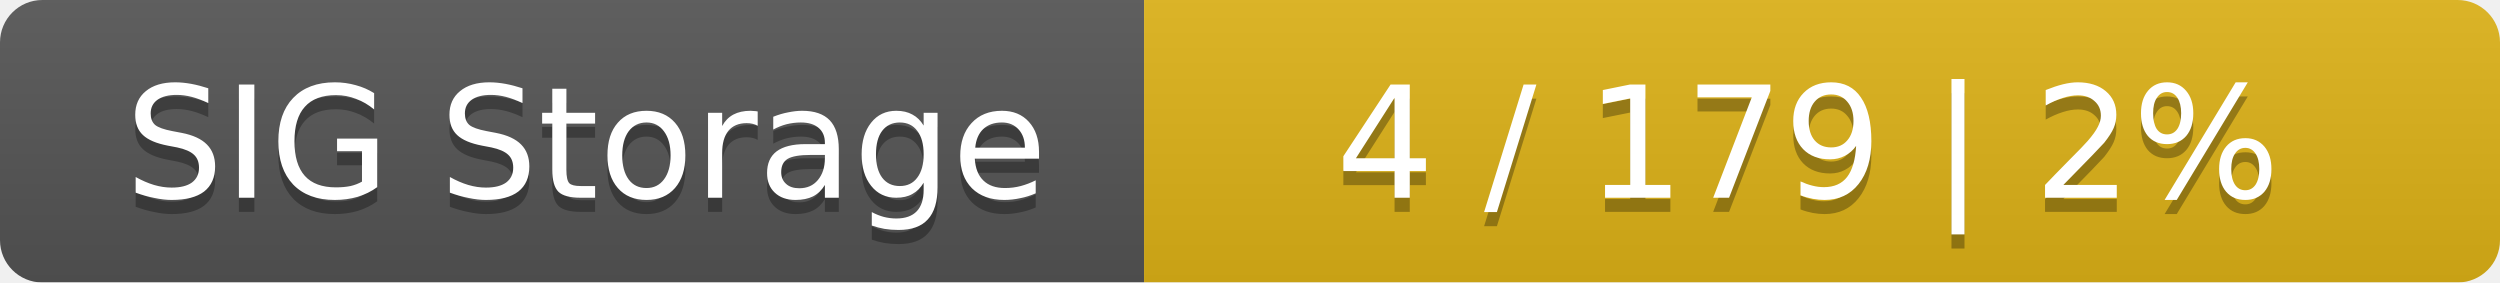
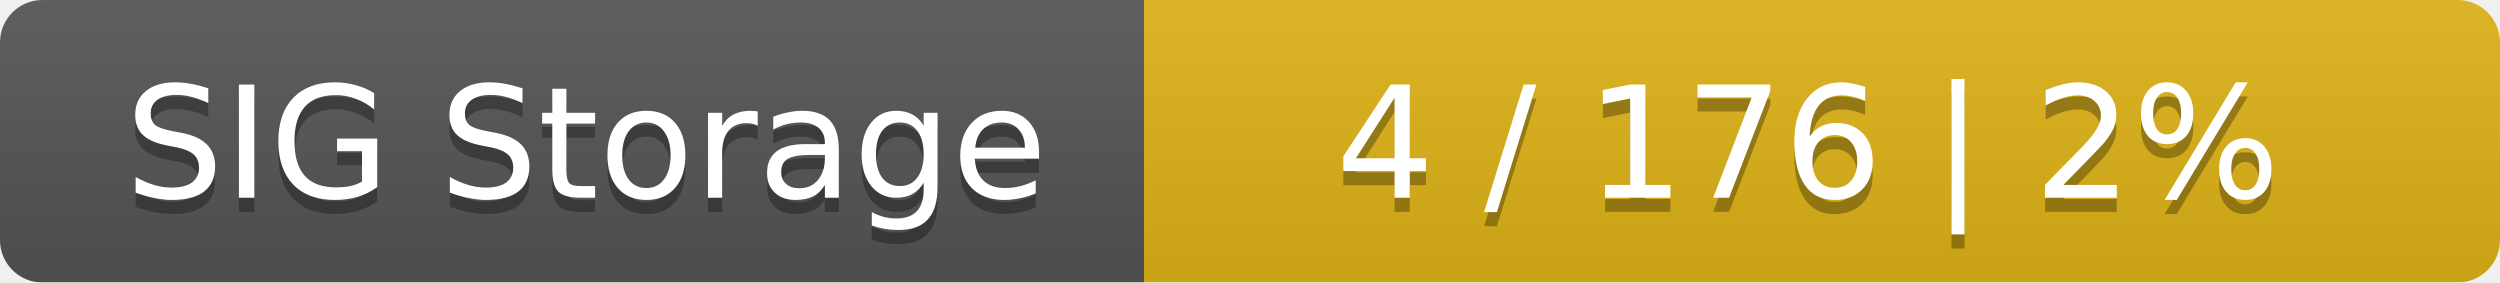
<svg xmlns="http://www.w3.org/2000/svg" width="177" height="20">
  <linearGradient id="smooth" x2="0" y2="100%">
    <stop offset="0" stop-color="#bbb" stop-opacity=".1" />
    <stop offset="1" stop-opacity=".1" />
  </linearGradient>
  <mask id="round">
    <rect width="177" height="20" rx="3" fill="#fff" />
  </mask>
  <g mask="url(#round)">
    <rect width="81" height="20" fill="#555" />
    <rect x="81" width="96" height="20" fill="#dfb317" />
    <rect width="177" height="20" fill="url(#smooth)" />
  </g>
  <g fill="#fff" text-anchor="middle" font-family="DejaVu Sans,Verdana,Geneva,sans-serif" font-size="11">
    <text x="41.5" y="15" fill="#010101" fill-opacity=".3">SIG Storage</text>
    <text x="41.5" y="14">SIG Storage</text>
-     <text x="128" y="15" fill="#010101" fill-opacity=".3">4 / 179    |    2%</text>
-     <text x="128" y="14">4 / 179    |    2%</text>
+     <text x="128" y="15" fill="#010101" fill-opacity=".3">4 / 176    |    2%</text>
+     <text x="128" y="14">4 / 176    |    2%</text>
  </g>
</svg>
